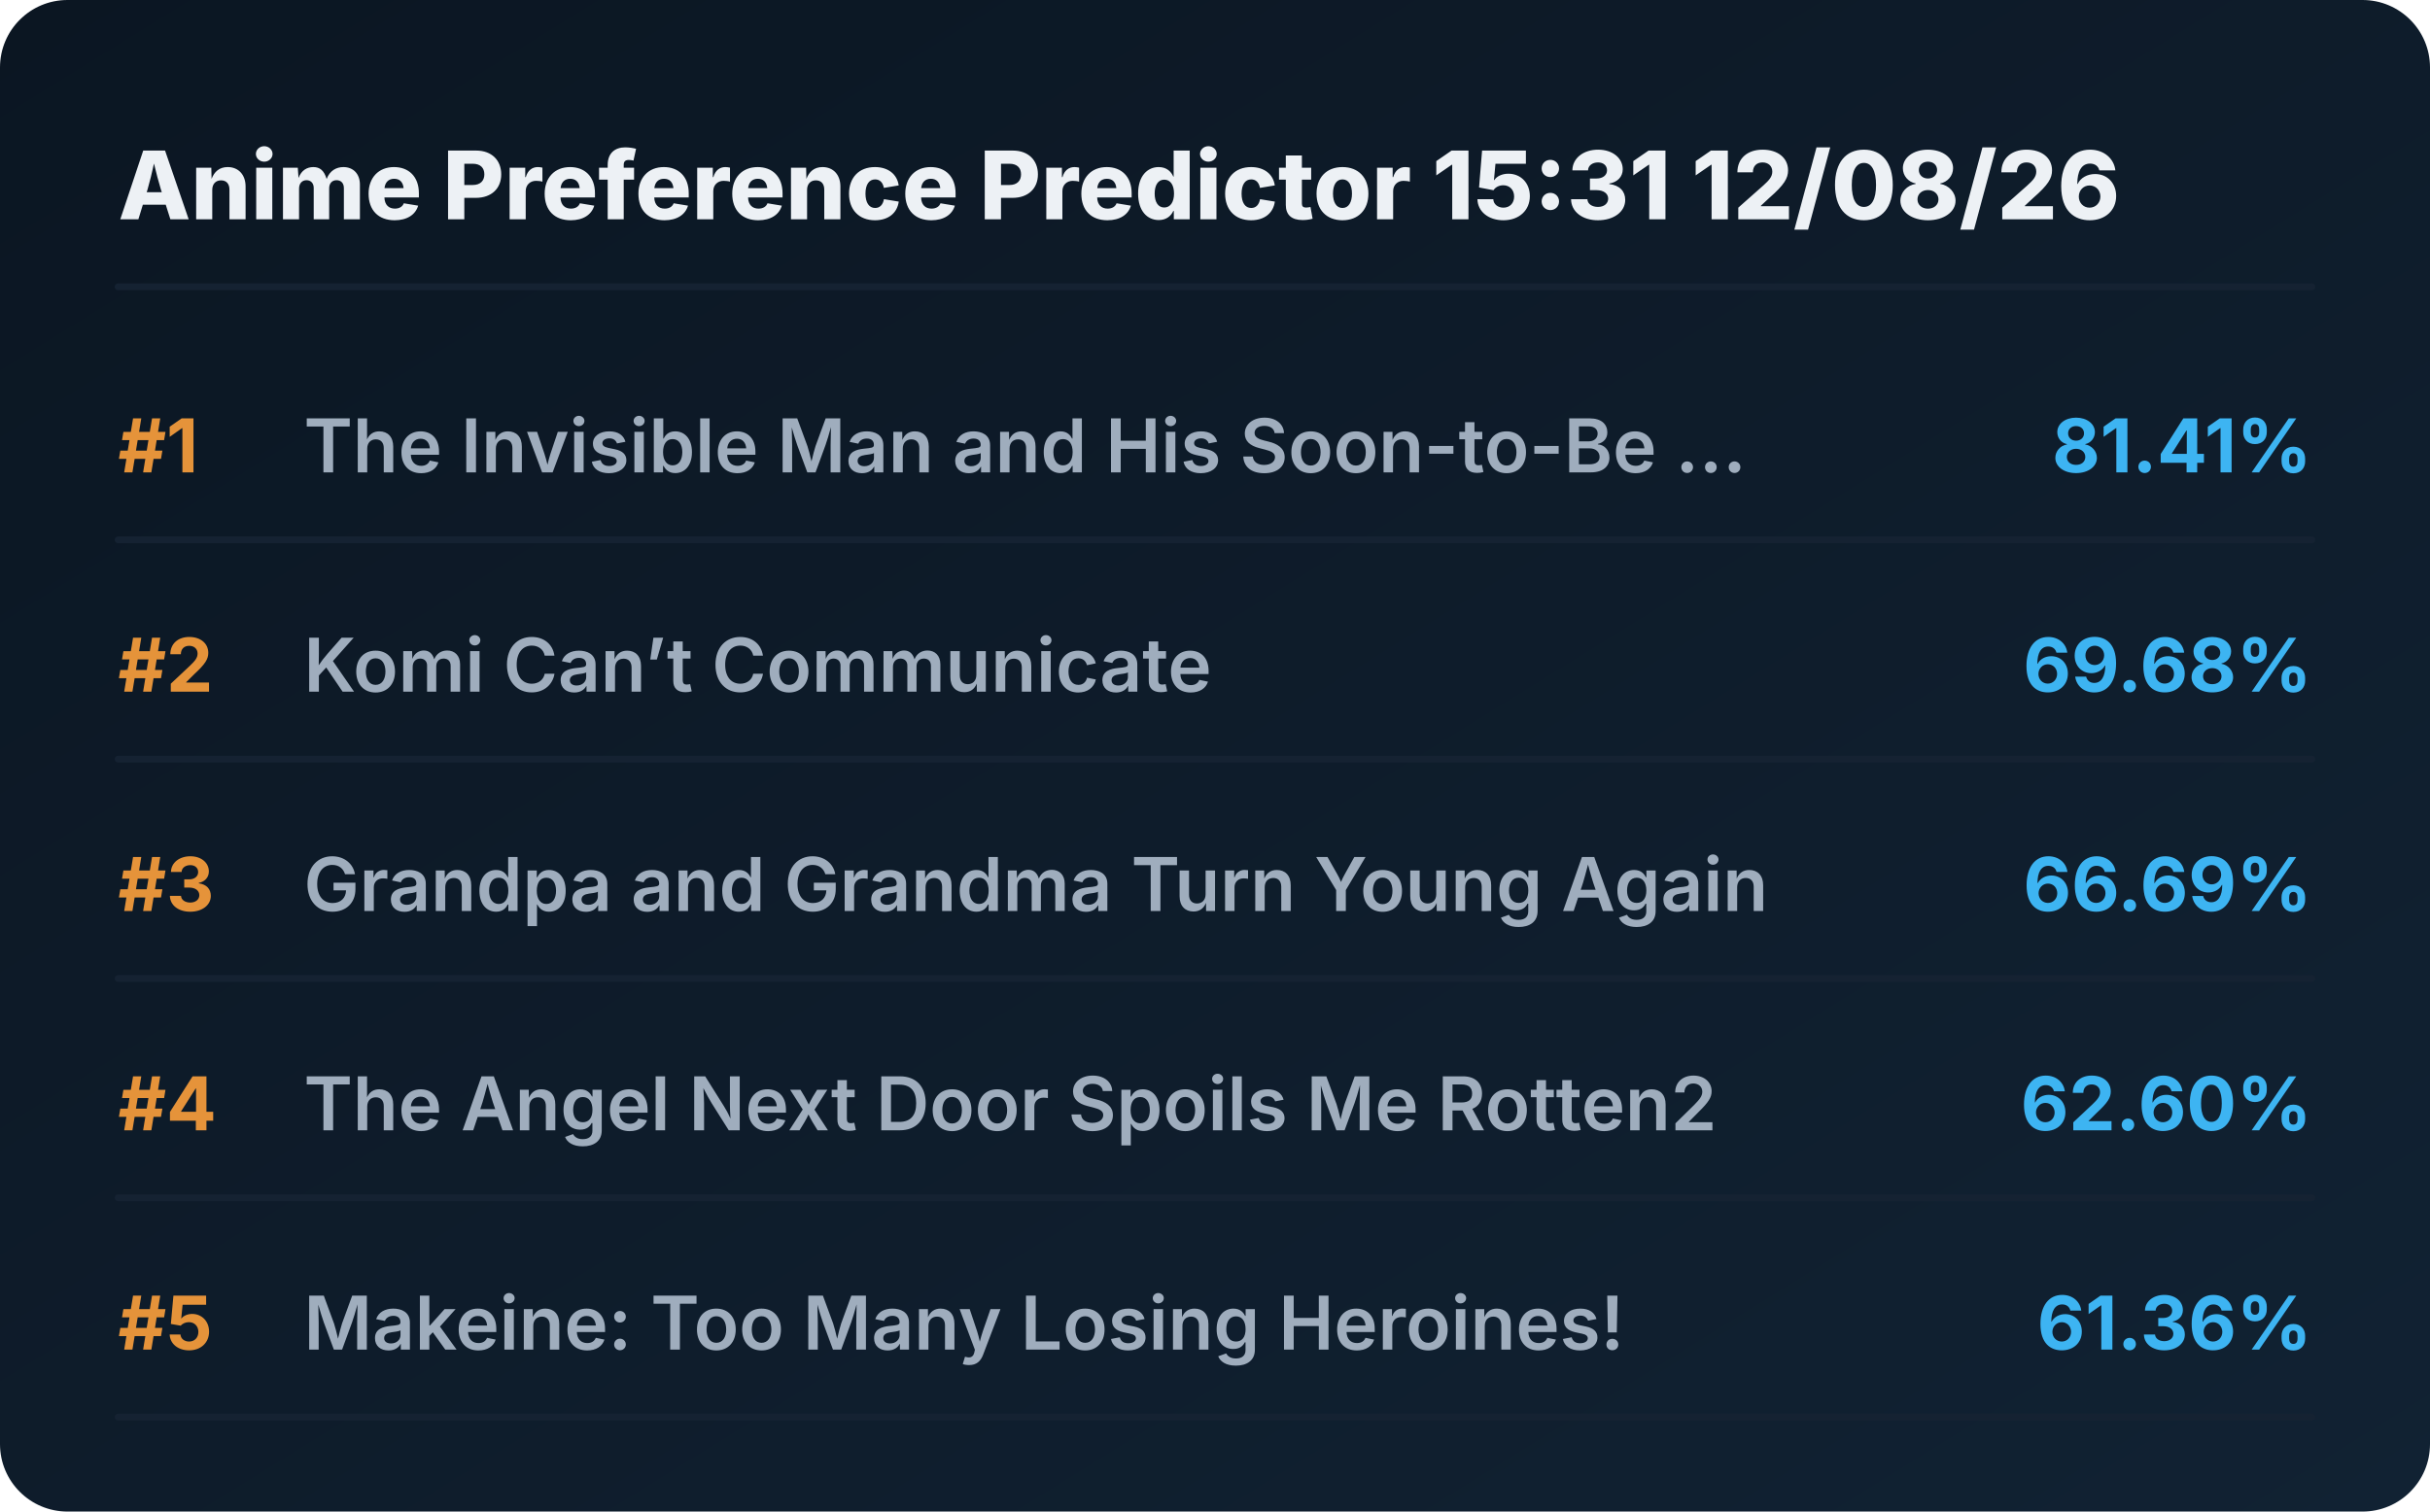
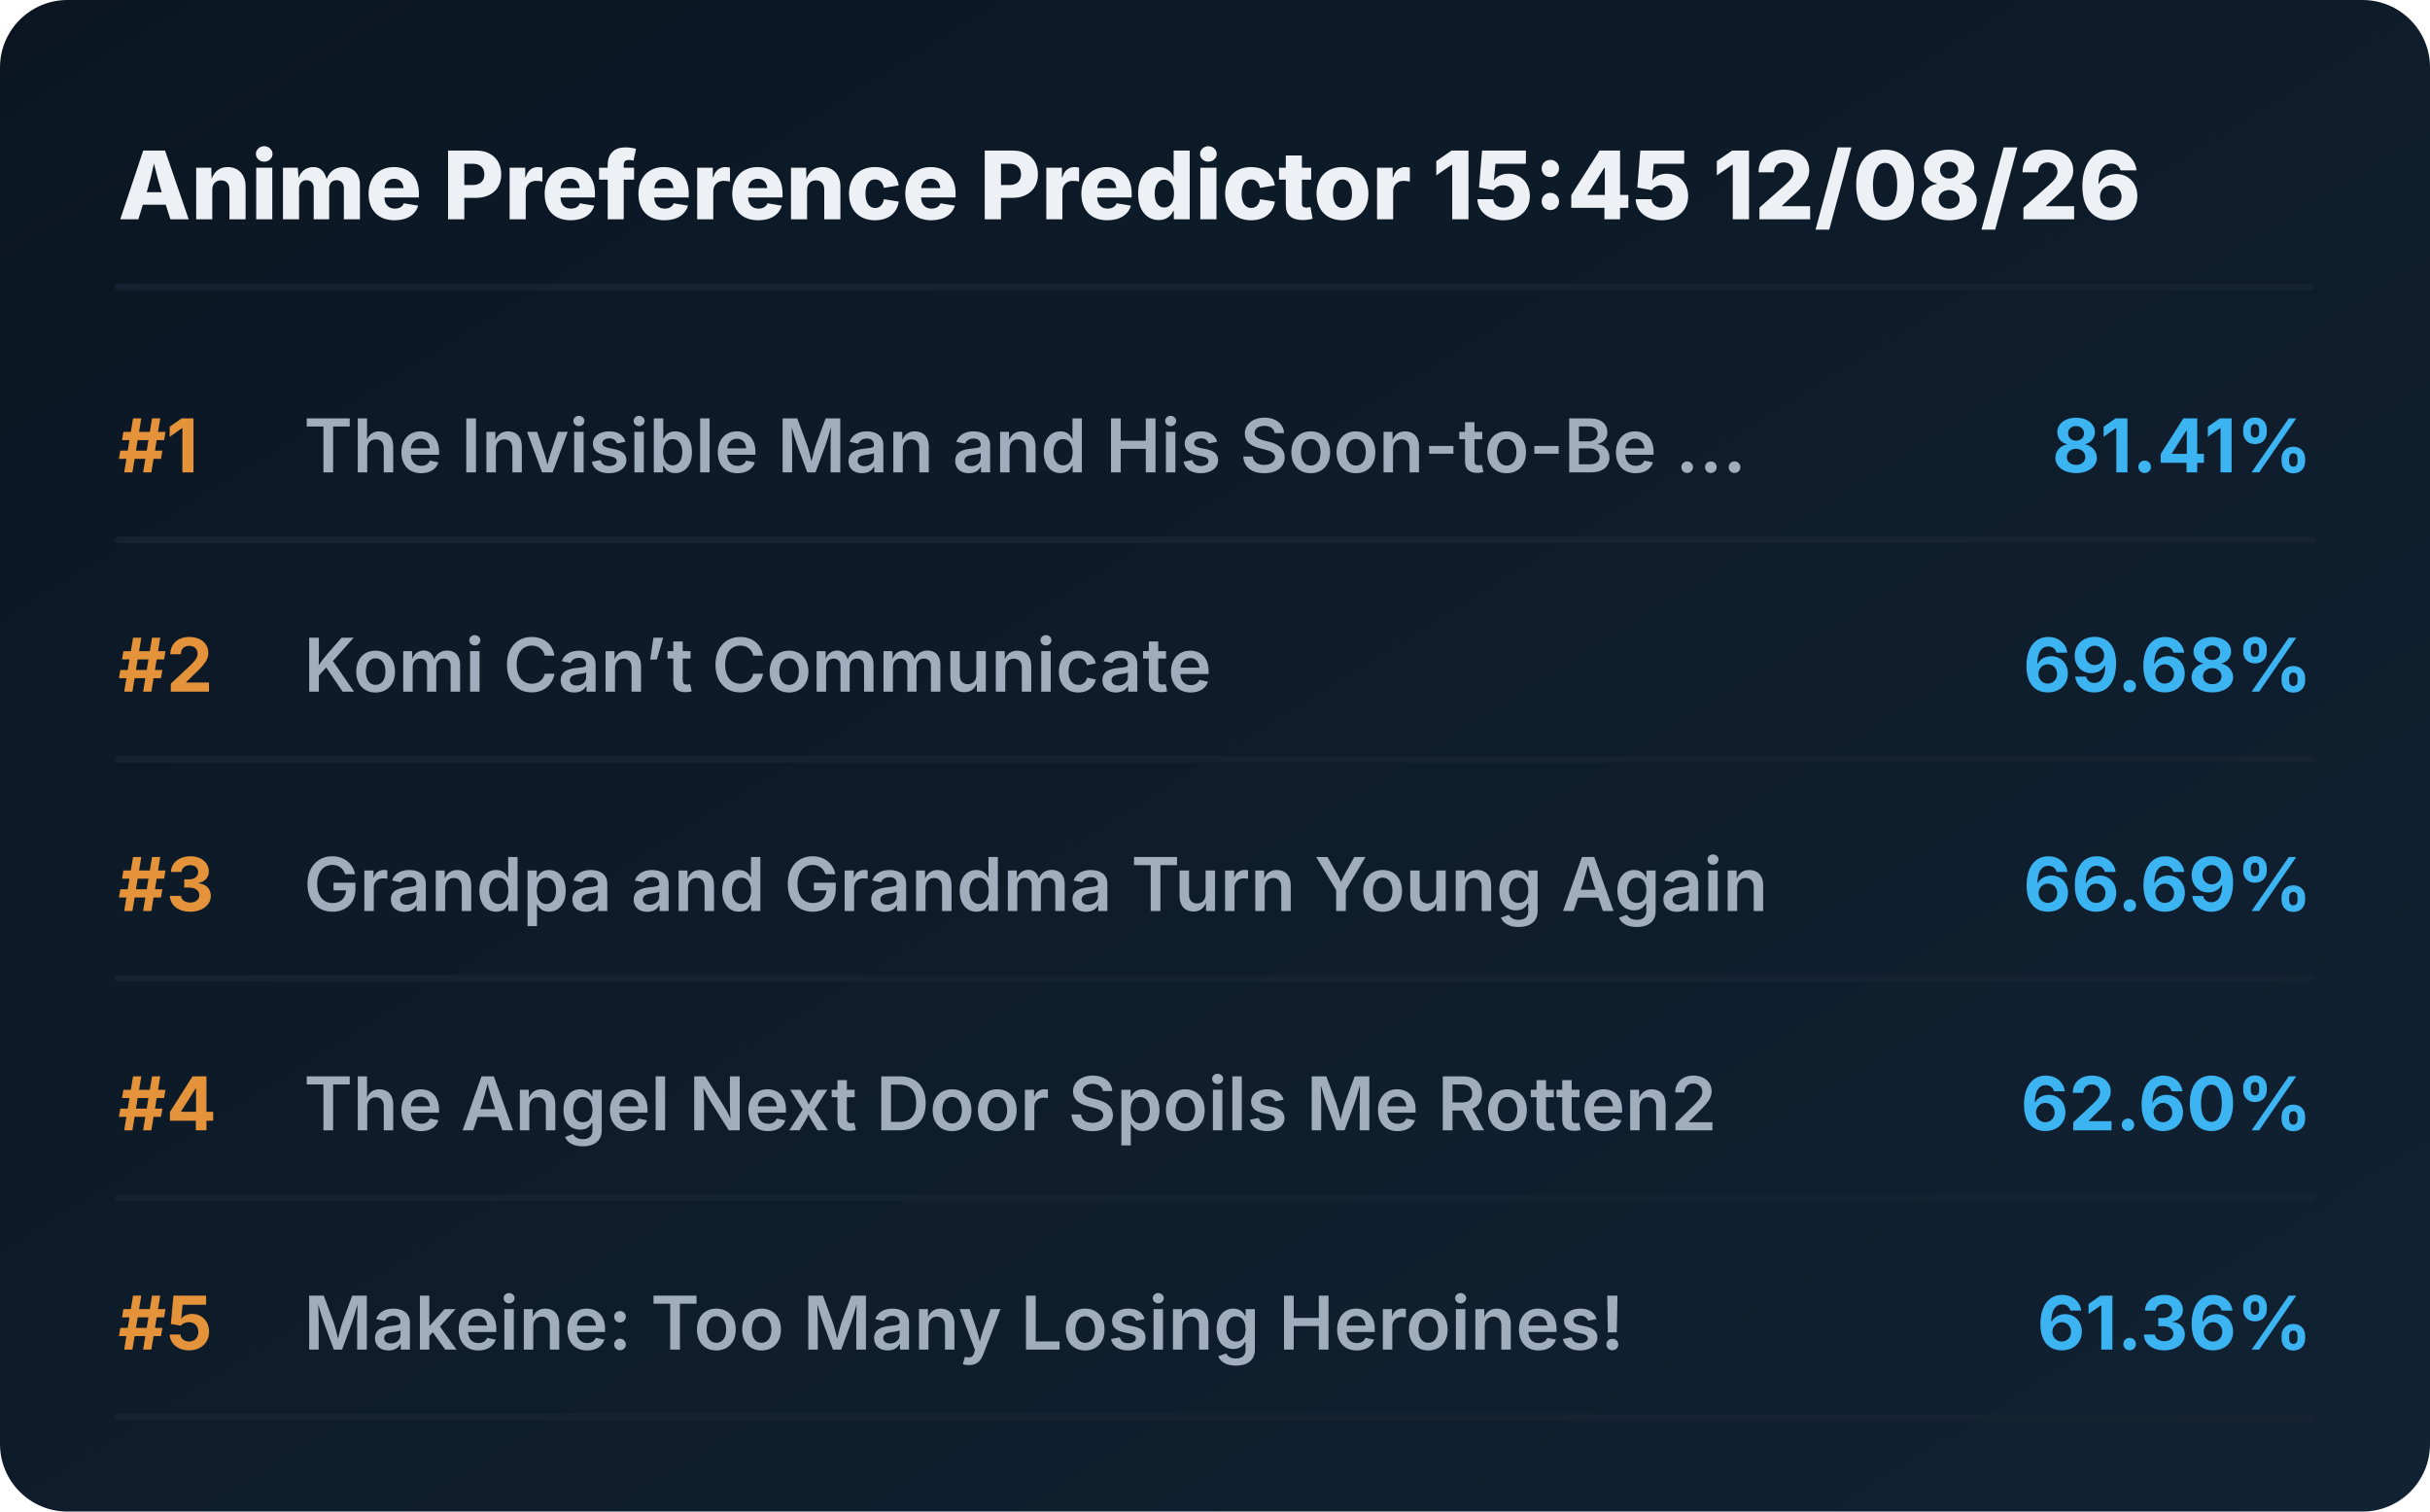
<svg xmlns="http://www.w3.org/2000/svg" viewBox="0 0 720 448" preserveAspectRatio="xMidYMid meet" style="width: 100%; height: auto; max-width: 720px;">
  <defs>
    <linearGradient id="boxGrad" x1="0%" y1="0%" x2="100%" y2="100%">
      <stop offset="0%" stop-color="#0b1622" />
      <stop offset="100%" stop-color="#112233" />
    </linearGradient>
    <clipPath id="titleClip">
      <rect x="90" y="0" width="510" height="100%" />
    </clipPath>
  </defs>
  <style>
    .bg { fill: url(#boxGrad); rx: 20px; }
    .header { font-family: 'Overpass', 'Inter', system-ui, sans-serif; font-weight: 800; font-size: 28px; fill: #edf1f5; }
    .rank { font-family: 'Overpass', 'Inter', system-ui, sans-serif; font-weight: 700; font-size: 22px; fill: #e5933a; }
    .title { font-family: 'Overpass', 'Inter', system-ui, sans-serif; font-weight: 600; font-size: 22px; fill: #9fadbd; }
    .score { font-family: 'Overpass', 'Inter', system-ui, sans-serif; font-weight: 700; font-size: 22px; fill: #3db4f2; }
    .line { stroke: #152232; stroke-width: 2; stroke-linecap: round; }
  </style>
  <rect class="bg" width="720" height="448" />
-   <text x="35" y="65" class="header">Anime Preference Predictor 15:31 12/08/26</text>
+   <text x="35" y="65" class="header">Anime Preference Predictor 15:45 12/08/26</text>
  <line x1="35" y1="85" x2="685" y2="85" class="line" />
  <g transform="translate(0, 0)">
    <text x="35" y="140" class="rank">#1</text>
    <text x="90" y="140" class="title">The Invisible Man and His Soon-to-Be ...</text>
    <text x="685" y="140" class="score" text-anchor="end">81.41%</text>
    <line x1="35" y1="160" x2="685" y2="160" class="line" />
  </g>
  <g transform="translate(0, 65)">
    <text x="35" y="140" class="rank">#2</text>
    <text x="90" y="140" class="title">Komi Can’t Communicate</text>
    <text x="685" y="140" class="score" text-anchor="end">69.68%</text>
    <line x1="35" y1="160" x2="685" y2="160" class="line" />
  </g>
  <g transform="translate(0, 130)">
    <text x="35" y="140" class="rank">#3</text>
    <text x="90" y="140" class="title">Grandpa and Grandma Turn Young Again</text>
    <text x="685" y="140" class="score" text-anchor="end">66.69%</text>
    <line x1="35" y1="160" x2="685" y2="160" class="line" />
  </g>
  <g transform="translate(0, 195)">
    <text x="35" y="140" class="rank">#4</text>
    <text x="90" y="140" class="title">The Angel Next Door Spoils Me Rotten2</text>
    <text x="685" y="140" class="score" text-anchor="end">62.60%</text>
    <line x1="35" y1="160" x2="685" y2="160" class="line" />
  </g>
  <g transform="translate(0, 260)">
    <text x="35" y="140" class="rank">#5</text>
    <text x="90" y="140" class="title">Makeine: Too Many Losing Heroines!</text>
    <text x="685" y="140" class="score" text-anchor="end">61.36%</text>
    <line x1="35" y1="160" x2="685" y2="160" class="line" />
  </g>
</svg>
